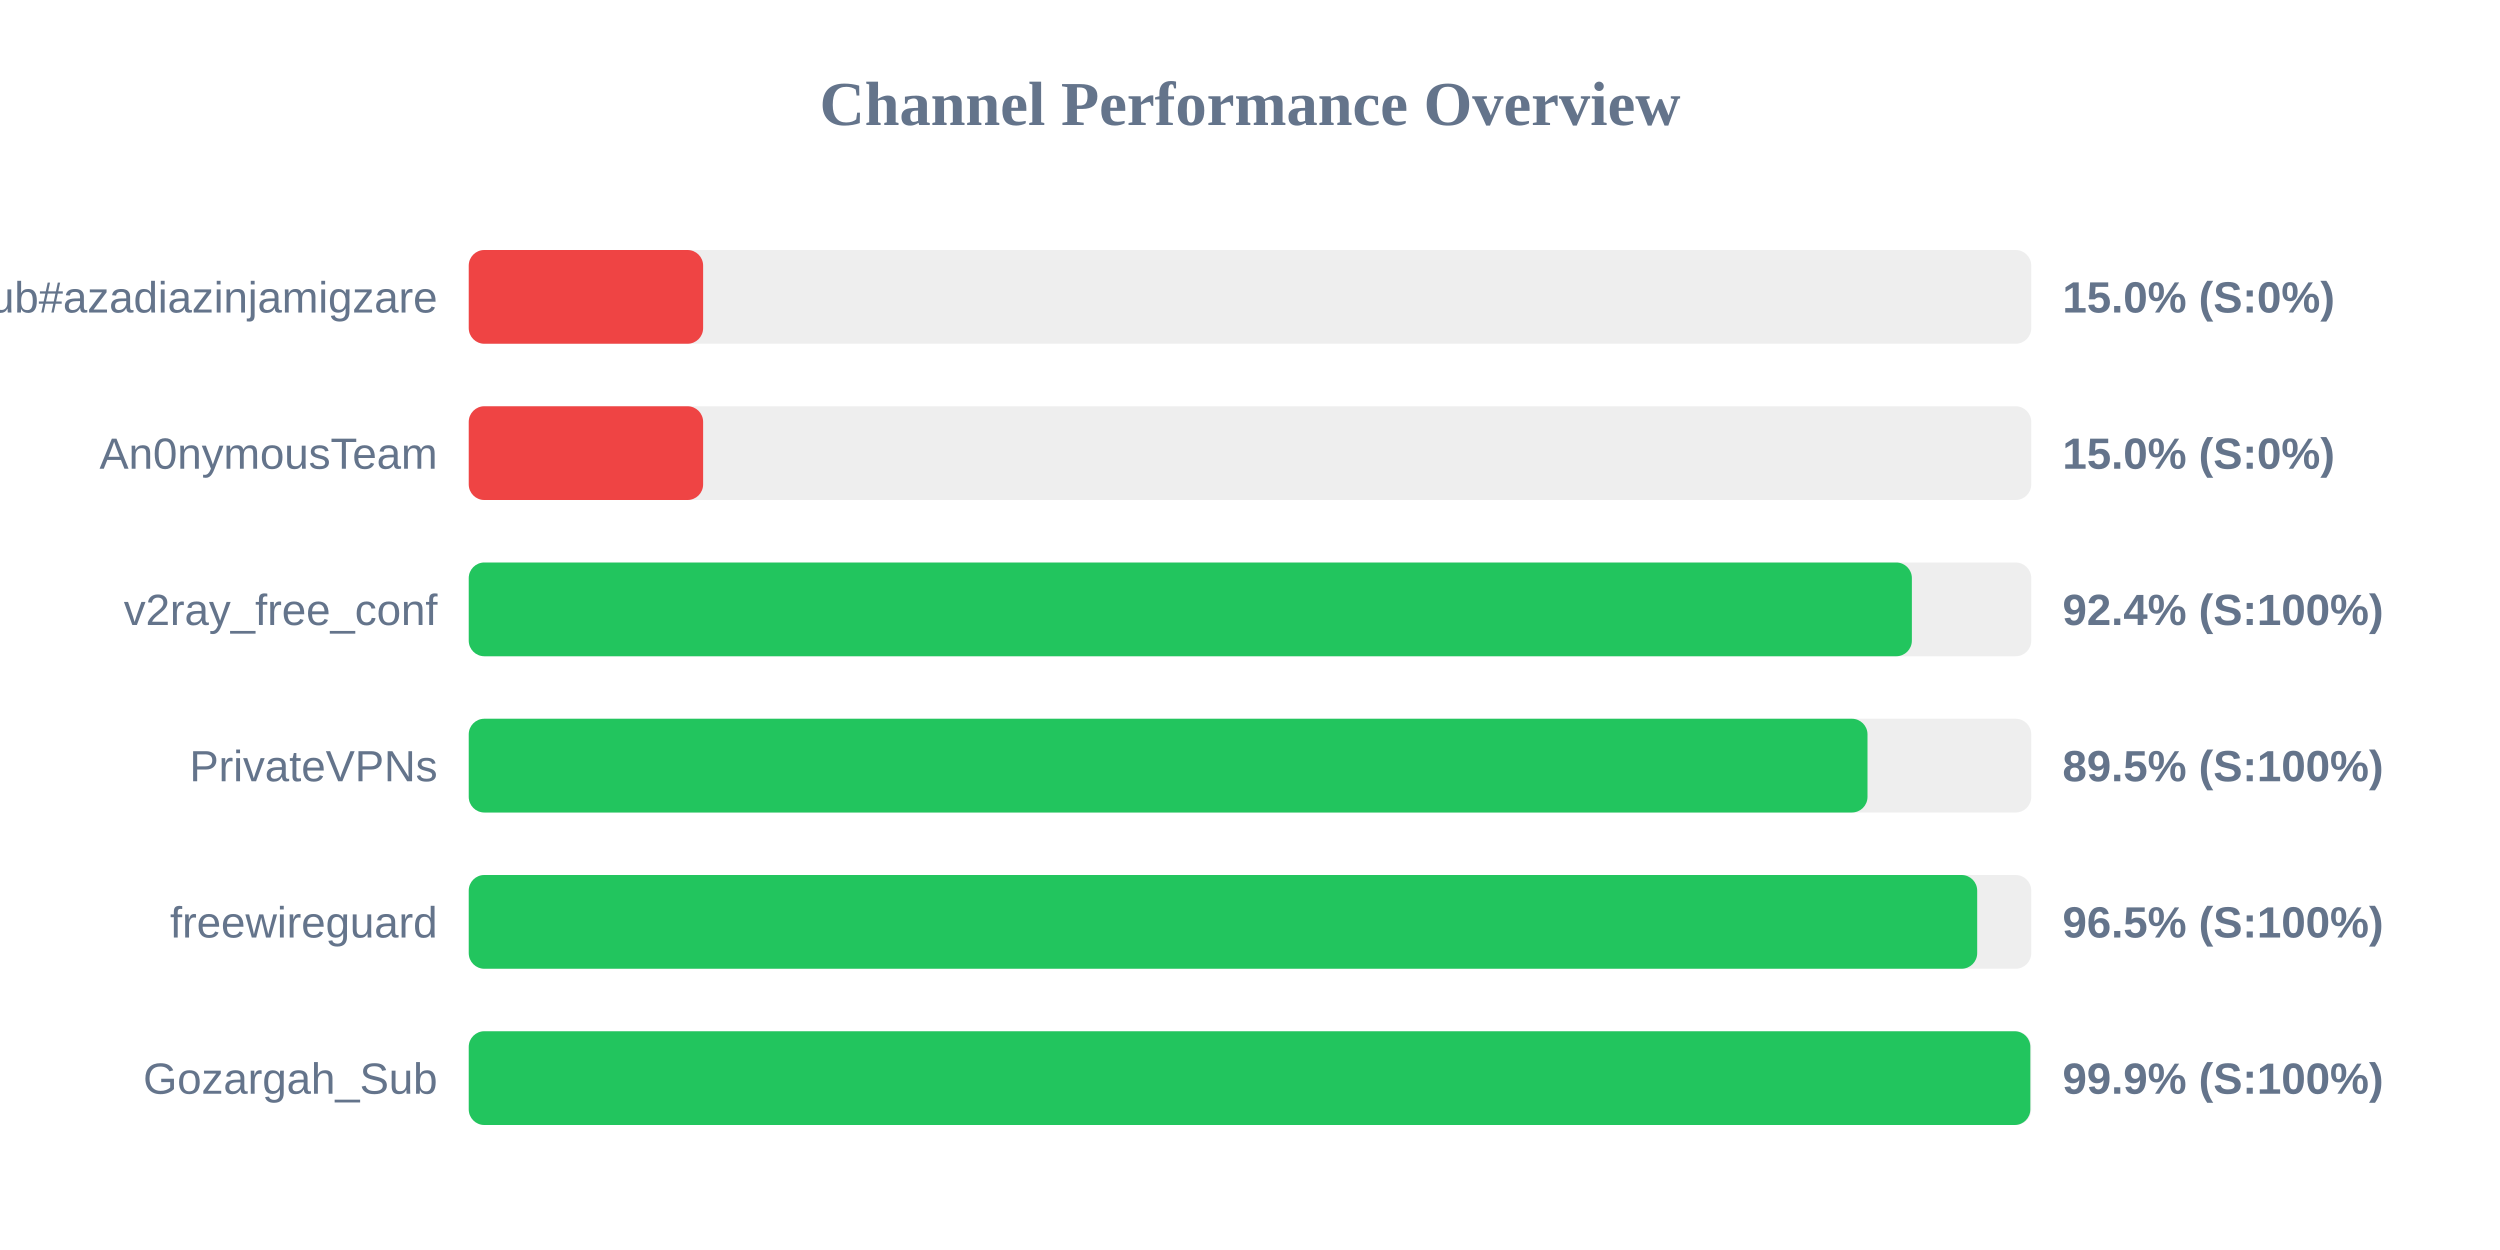
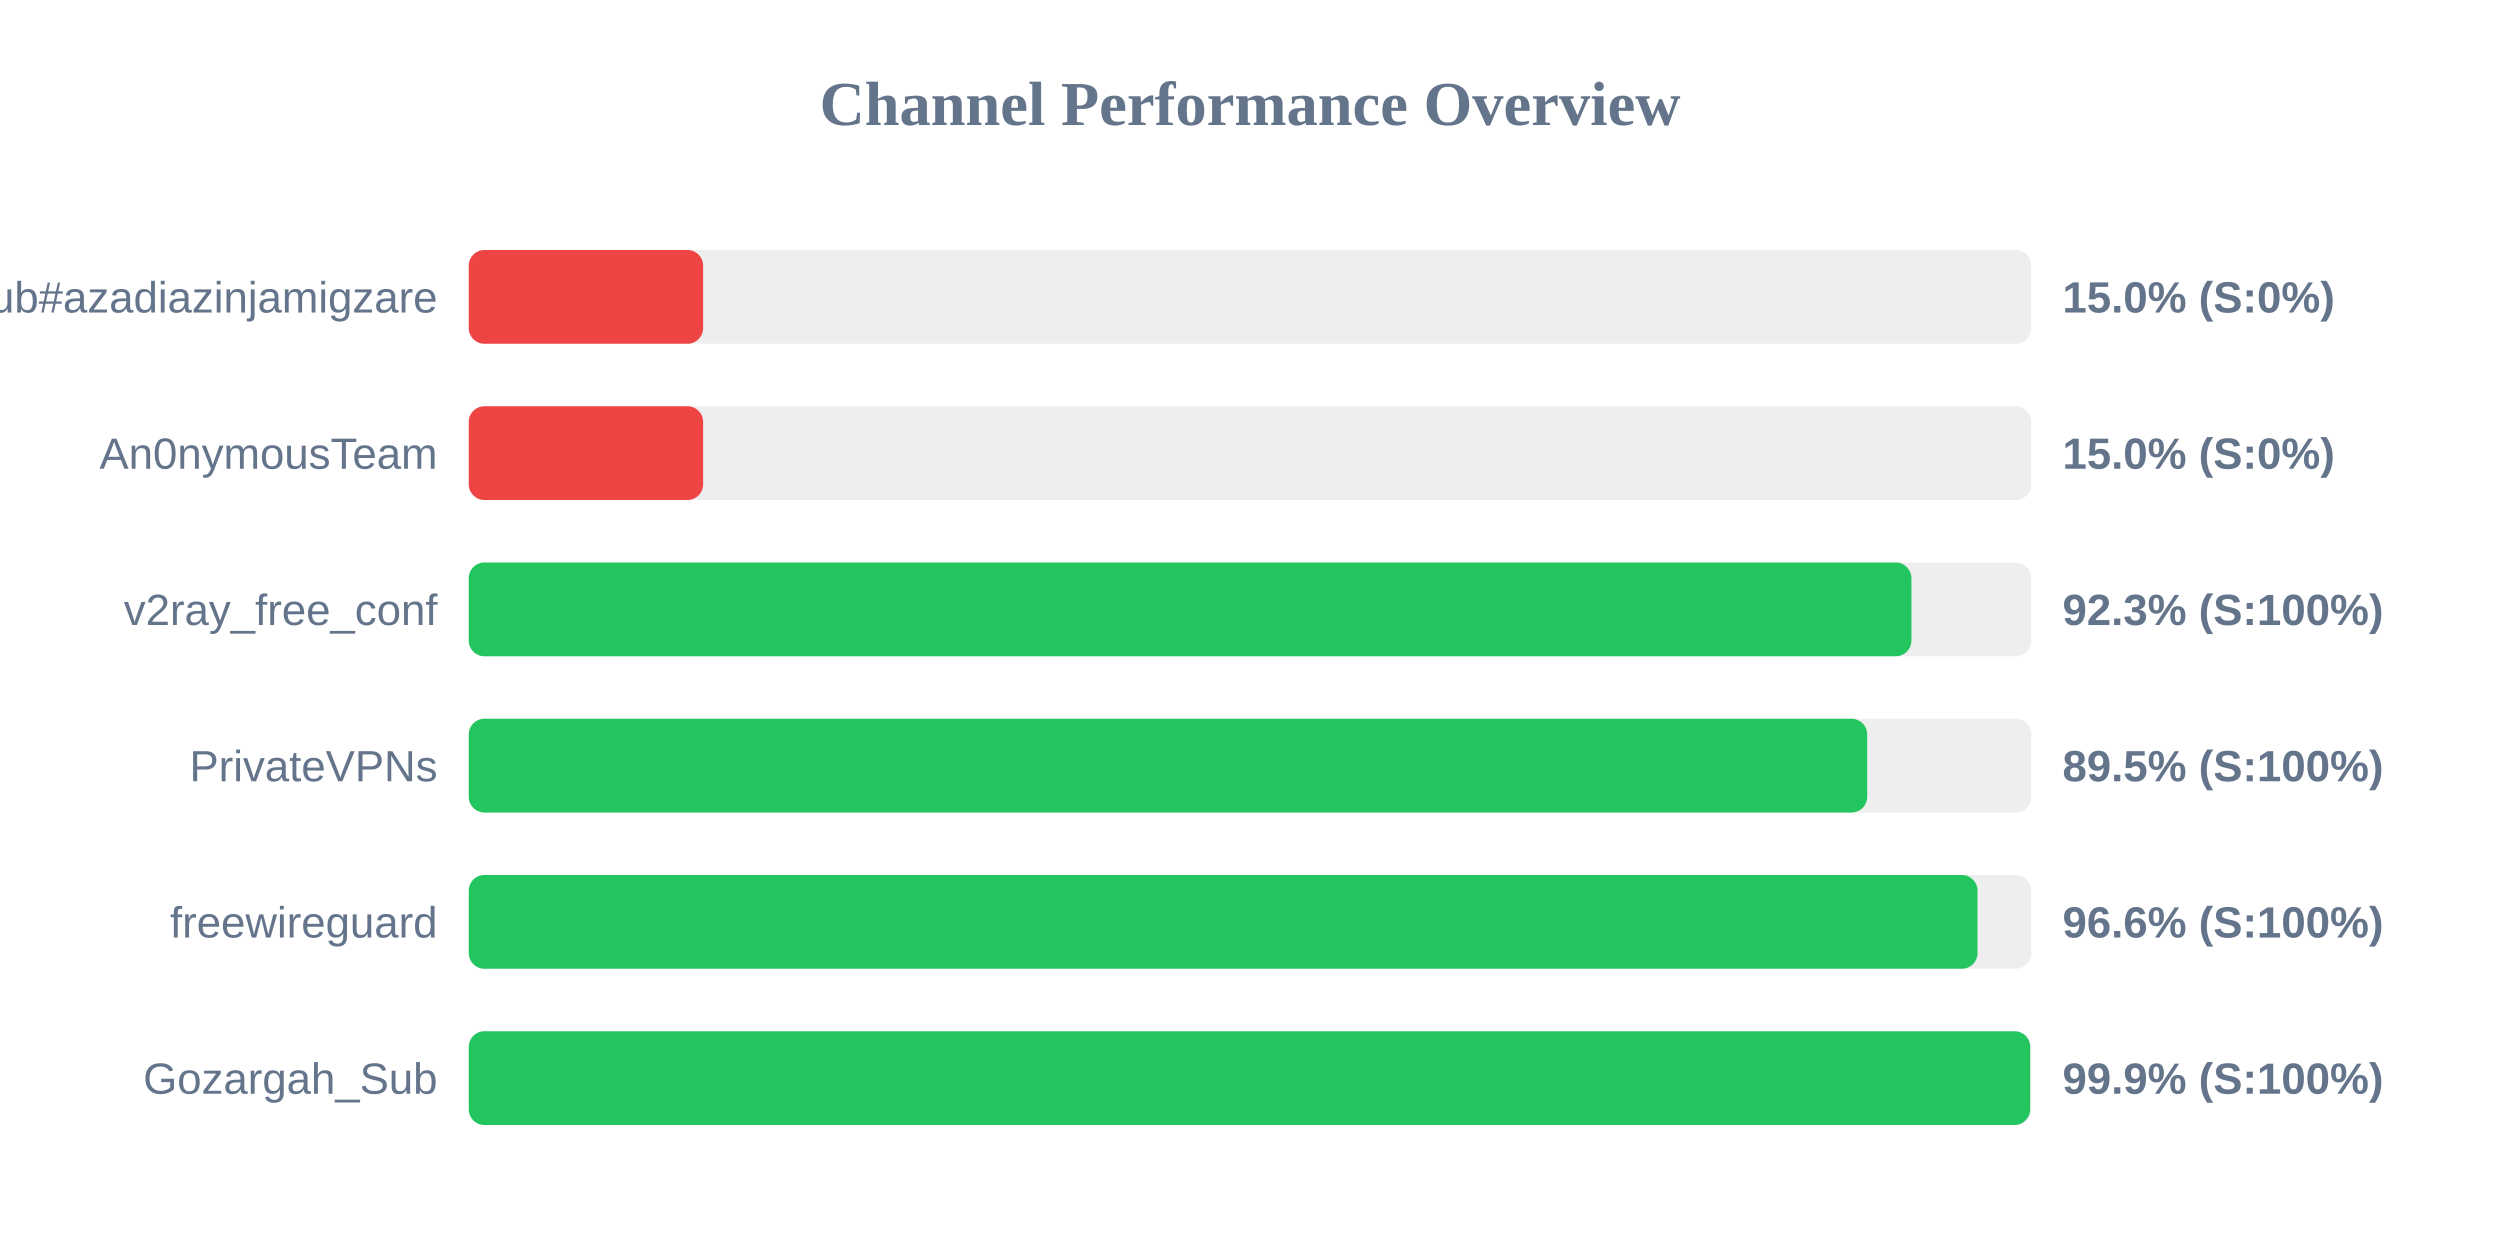
<svg xmlns="http://www.w3.org/2000/svg" width="800" height="400" version="1.1">
  <style>
        .row { font: 14px Arial; fill: #64748b; }
        .score { font: bold 14px Arial; fill: #64748b; }
    </style>
  <text x="400" y="40" text-anchor="middle" font-size="20px" font-weight="bold" fill="#64748b">Channel Performance Overview</text>
  <rect x="150" y="80" width="500" height="30" fill="#eee" rx="5" />
  <rect x="150" y="80" width="75.0" height="30" fill="#ef4444" rx="5" />
  <text x="140" y="100" text-anchor="end" class="row">Sub#azadiazinjamigzare</text>
  <text x="660" y="100" text-anchor="start" class="score">15.0% (S:0%)</text>
  <rect x="150" y="130" width="500" height="30" fill="#eee" rx="5" />
  <rect x="150" y="130" width="75.0" height="30" fill="#ef4444" rx="5" />
  <text x="140" y="150" text-anchor="end" class="row">An0nymousTeam</text>
  <text x="660" y="150" text-anchor="start" class="score">15.0% (S:0%)</text>
  <rect x="150" y="180" width="500" height="30" fill="#eee" rx="5" />
-   <rect x="150" y="180" width="461.8" height="30" fill="#22c55e" rx="5" />
+   <rect x="150" y="180" width="461.65" height="30" fill="#22c55e" rx="5" />
  <text x="140" y="200" text-anchor="end" class="row">v2ray_free_conf</text>
-   <text x="660" y="200" text-anchor="start" class="score">92.4% (S:100%)</text>
+   <text x="660" y="200" text-anchor="start" class="score">92.3% (S:100%)</text>
  <rect x="150" y="230" width="500" height="30" fill="#eee" rx="5" />
-   <rect x="150" y="230" width="447.6" height="30" fill="#22c55e" rx="5" />
+   <rect x="150" y="230" width="447.5" height="30" fill="#22c55e" rx="5" />
  <text x="140" y="250" text-anchor="end" class="row">PrivateVPNs</text>
  <text x="660" y="250" text-anchor="start" class="score">89.5% (S:100%)</text>
  <rect x="150" y="280" width="500" height="30" fill="#eee" rx="5" />
-   <rect x="150" y="280" width="482.7" height="30" fill="#22c55e" rx="5" />
+   <rect x="150" y="280" width="482.8" height="30" fill="#22c55e" rx="5" />
  <text x="140" y="300" text-anchor="end" class="row">freewireguard</text>
-   <text x="660" y="300" text-anchor="start" class="score">96.5% (S:100%)</text>
+   <text x="660" y="300" text-anchor="start" class="score">96.6% (S:100%)</text>
  <rect x="150" y="330" width="500" height="30" fill="#eee" rx="5" />
-   <rect x="150" y="330" width="499.7" height="30" fill="#22c55e" rx="5" />
+   <rect x="150" y="330" width="499.65" height="30" fill="#22c55e" rx="5" />
  <text x="140" y="350" text-anchor="end" class="row">Gozargah_Sub</text>
  <text x="660" y="350" text-anchor="start" class="score">99.9% (S:100%)</text>
</svg>
